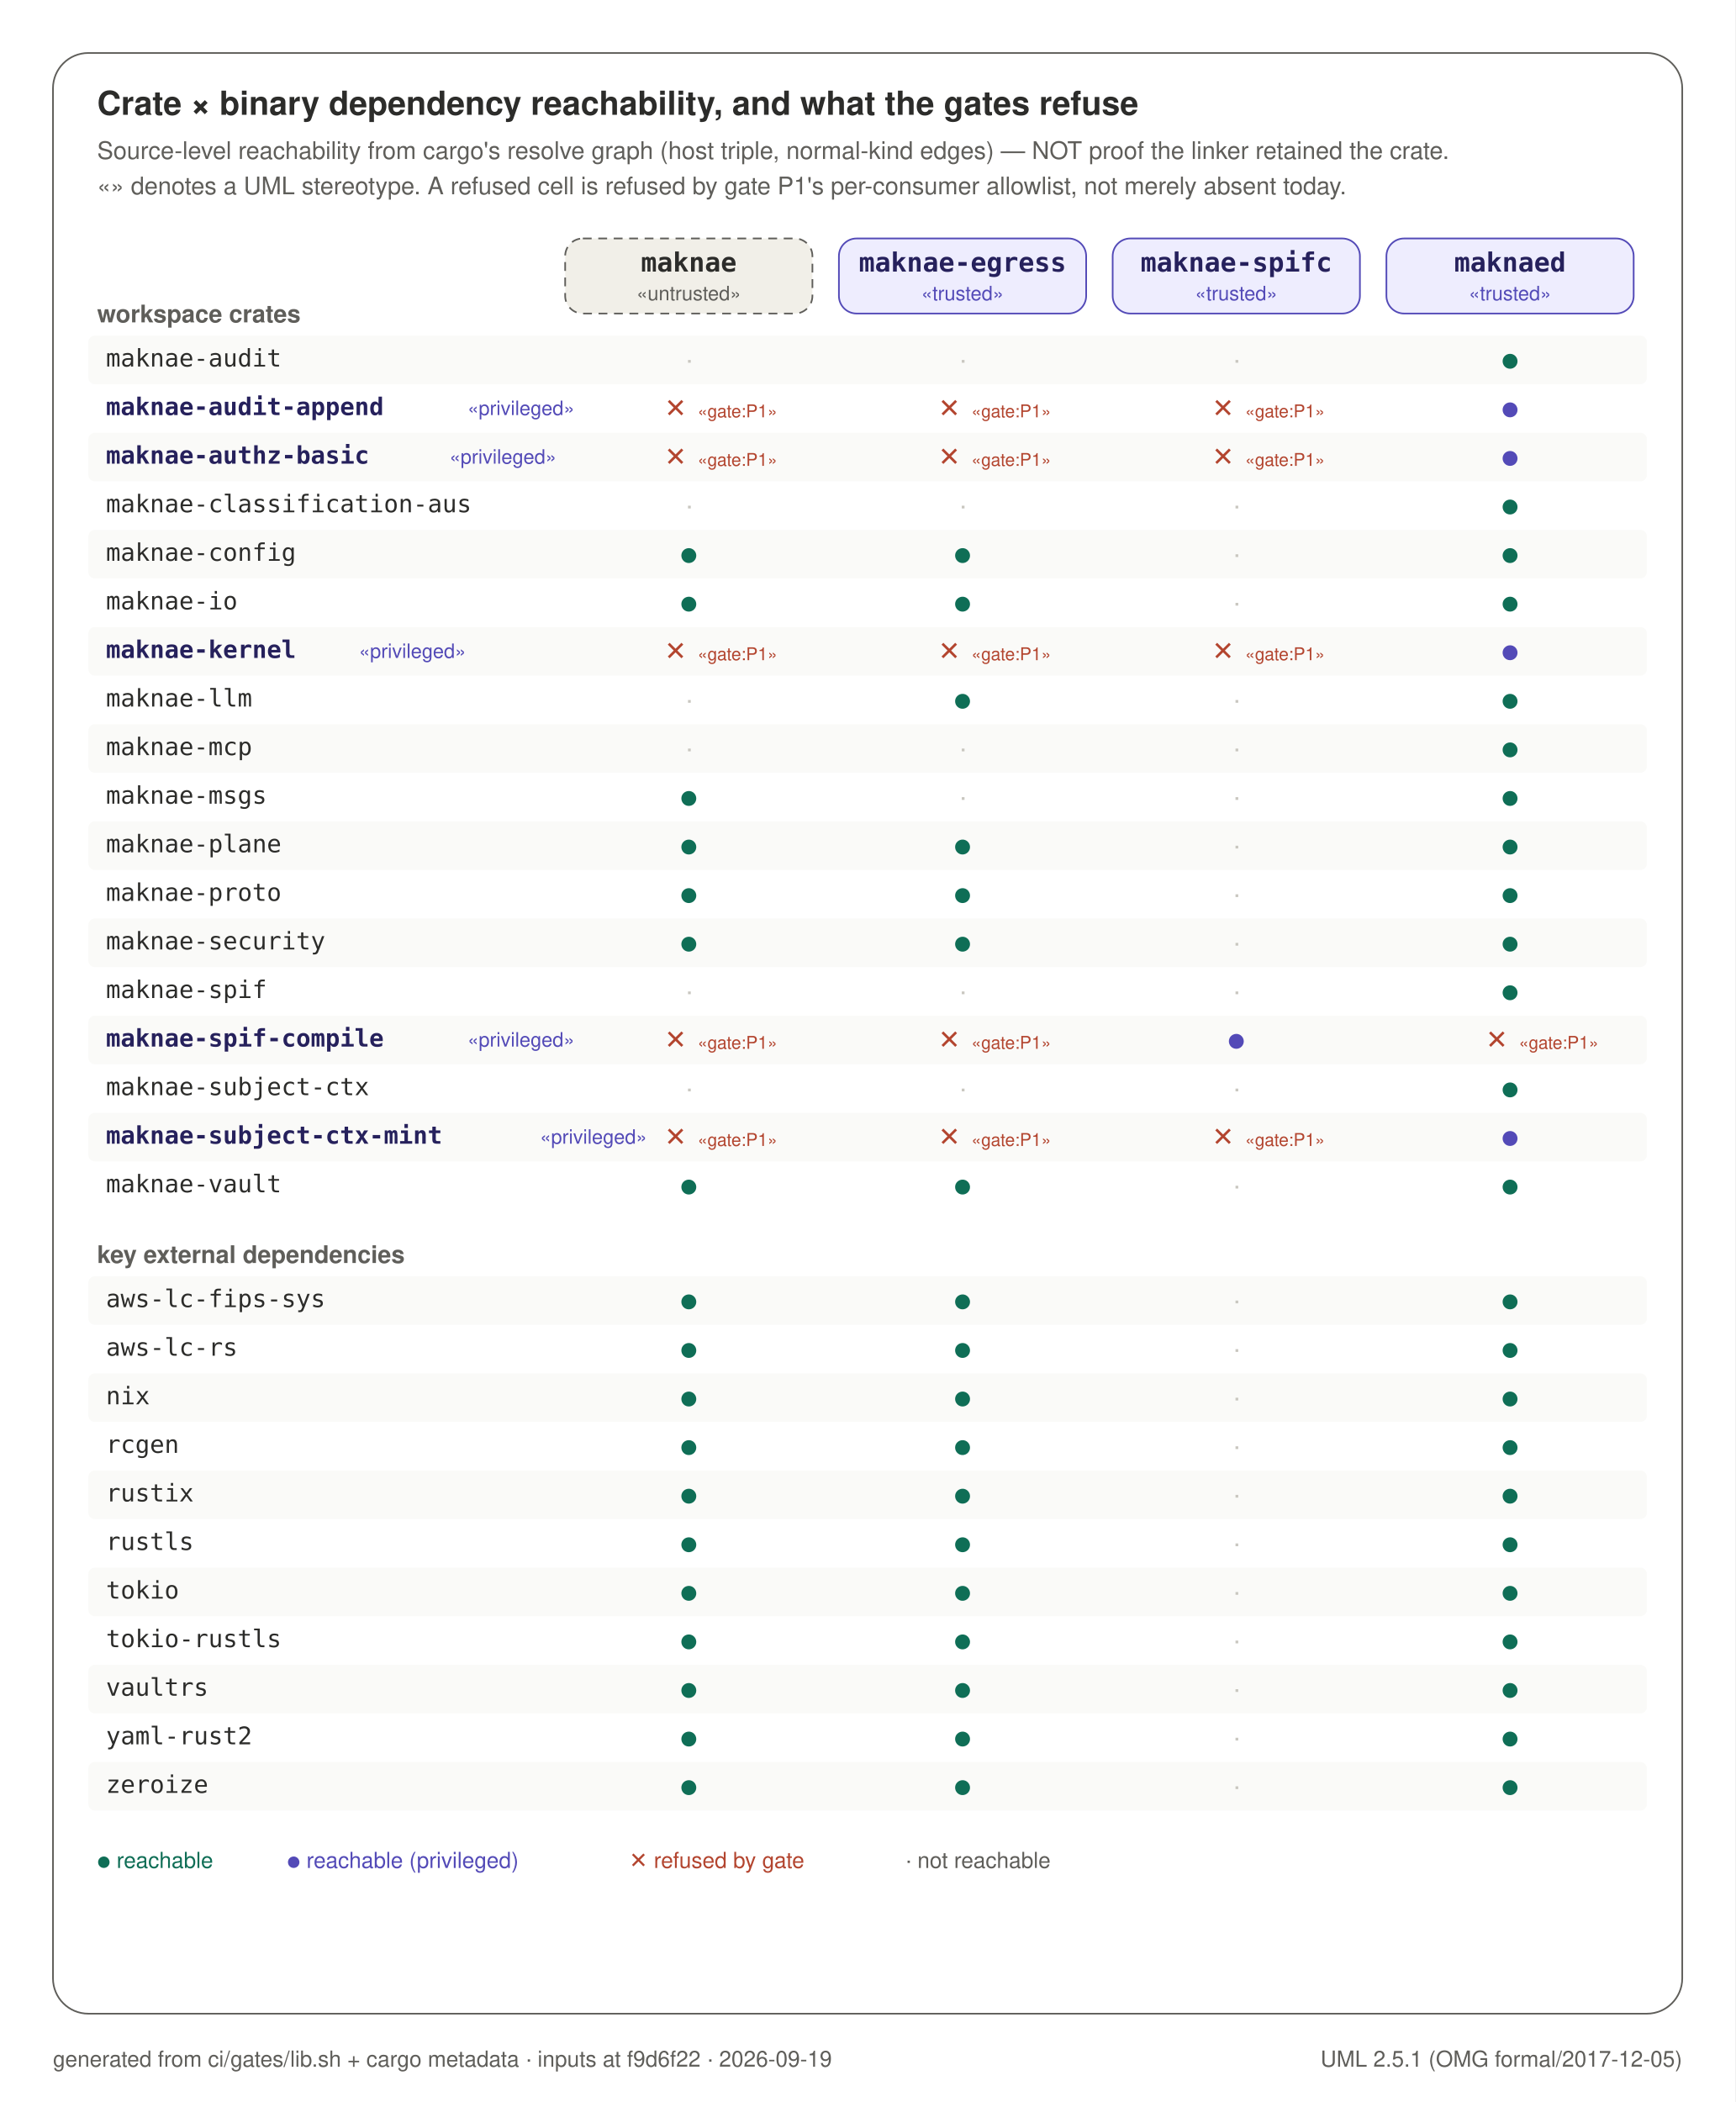
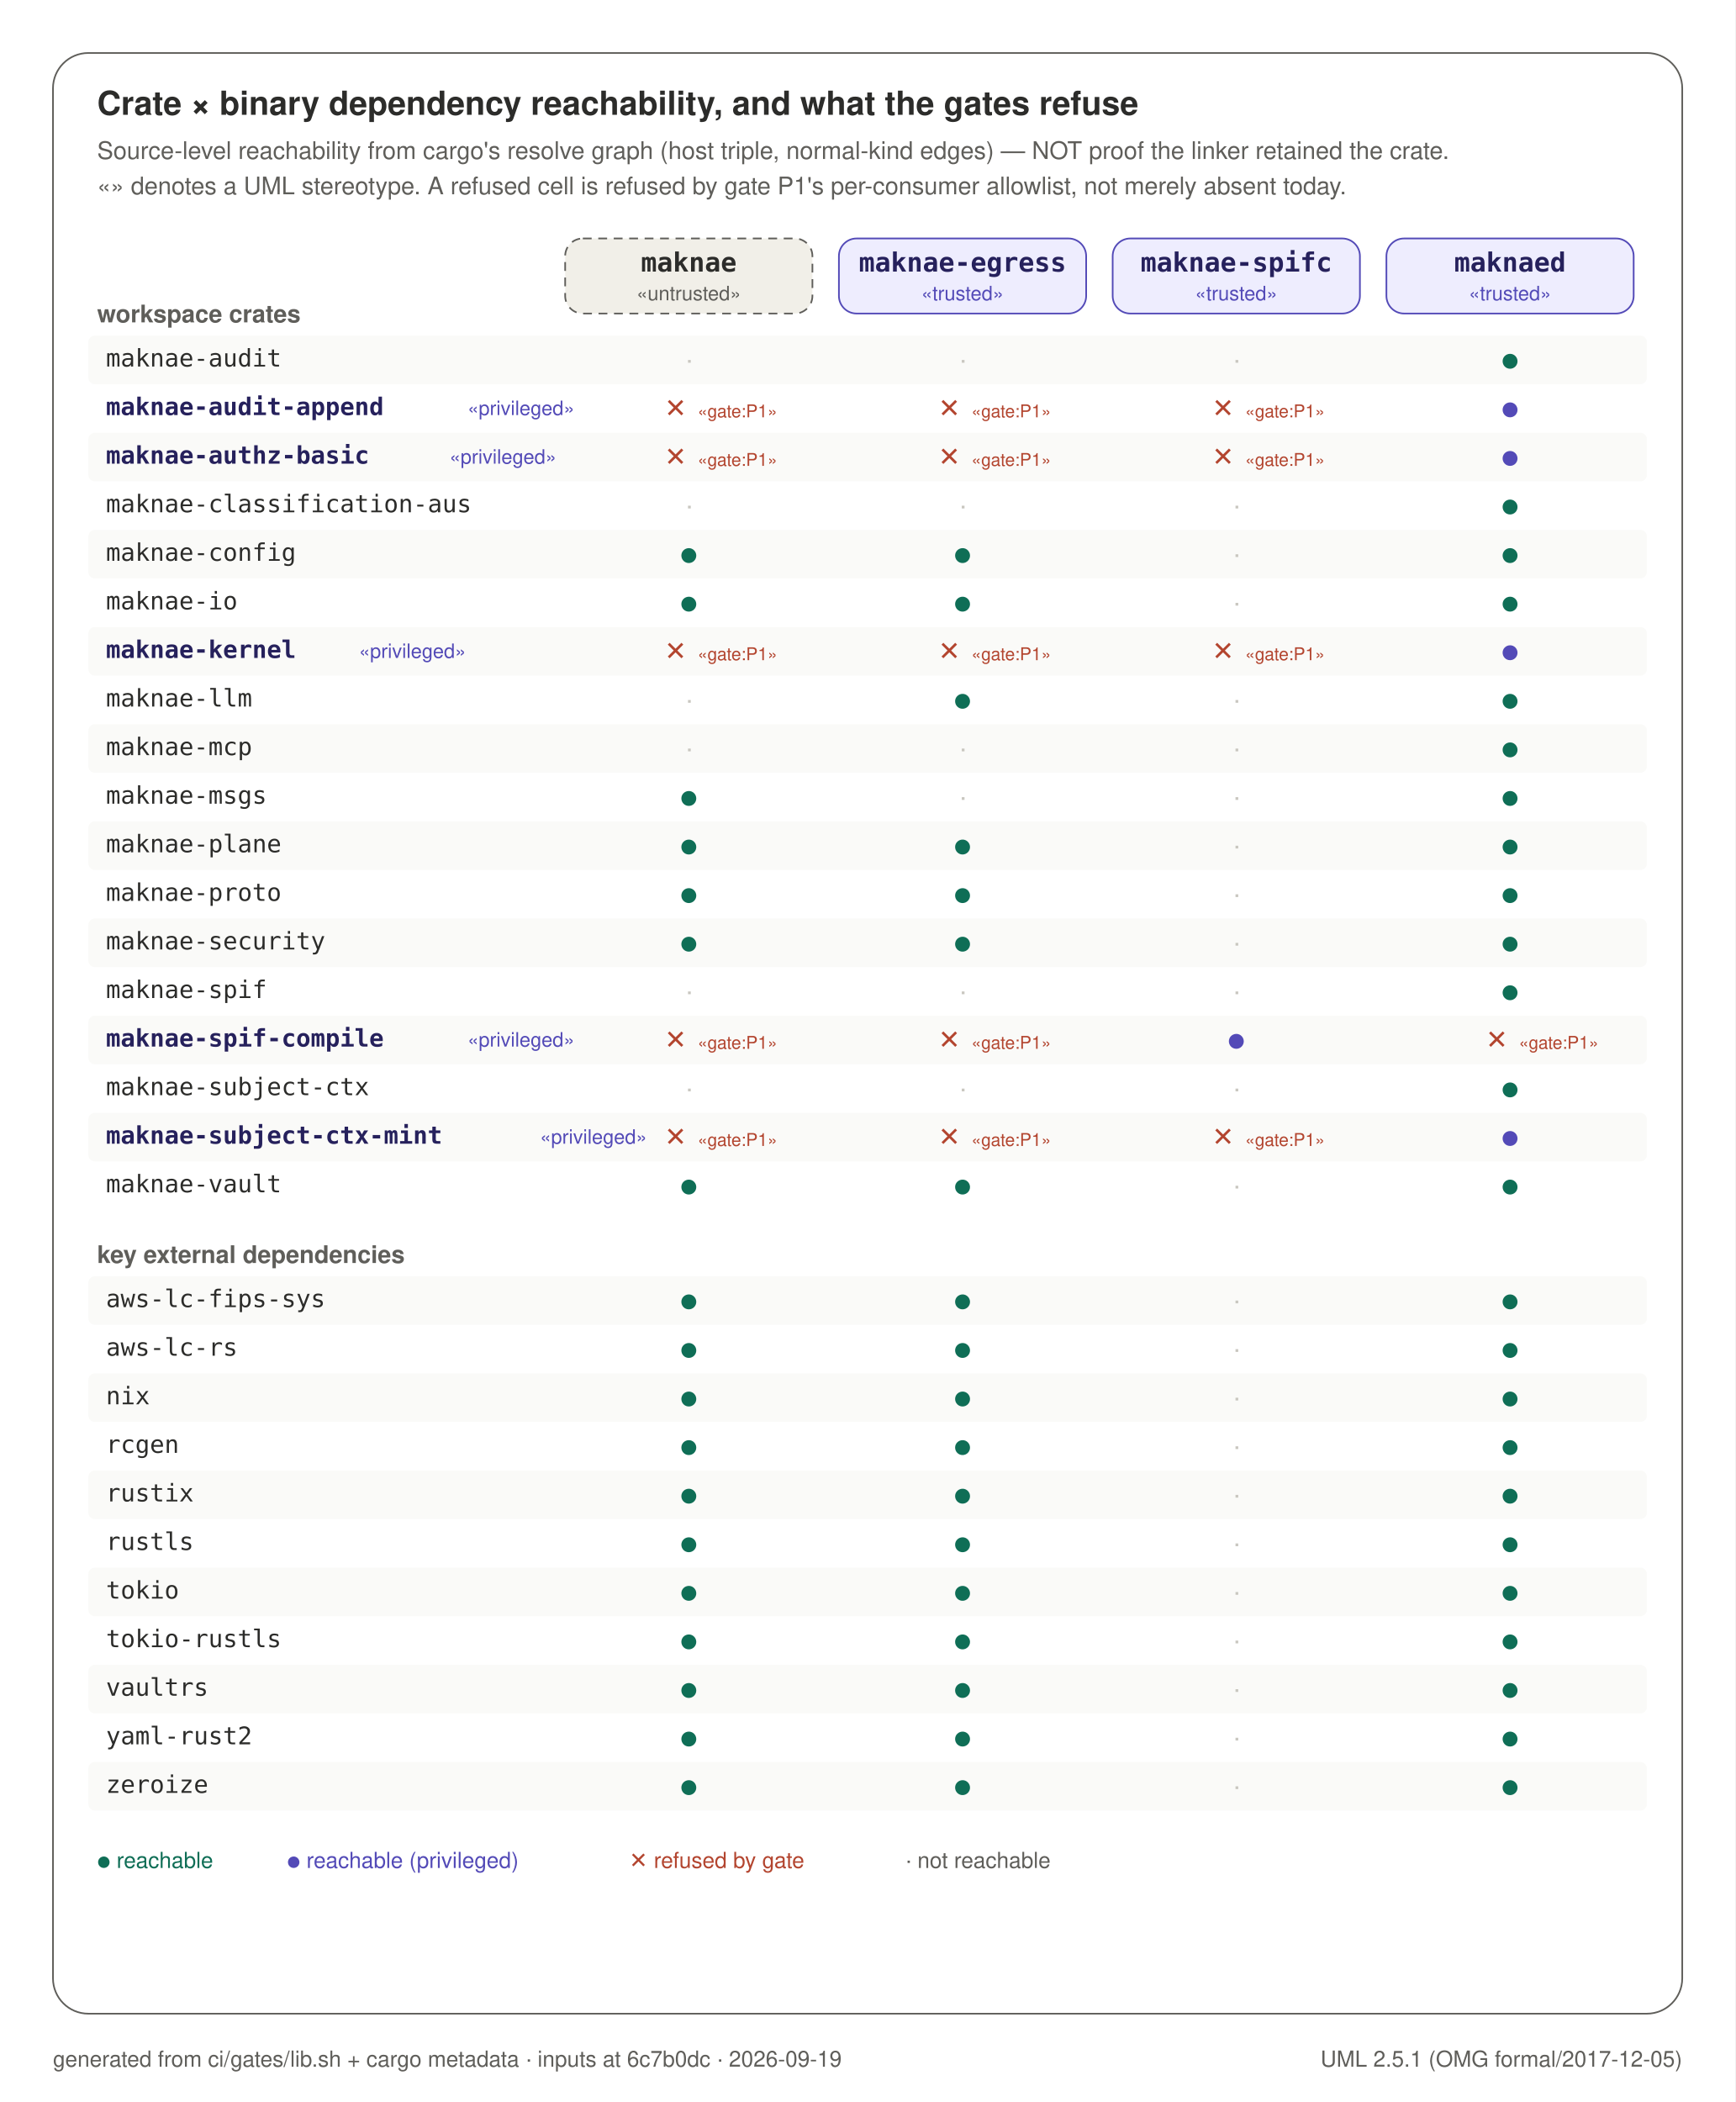
<svg xmlns="http://www.w3.org/2000/svg" width="786" height="952" viewBox="0 0 786 952" role="img">
  <rect x="0" y="0" width="786" height="952" fill="#FFFFFF" />
  <rect x="24" y="24" width="738" height="888" rx="16" fill="#FFFFFF" stroke="#5F5E5A" stroke-width="0.75" />
  <text x="44" y="52" text-anchor="start" font-family="Helvetica, Arial, sans-serif" font-size="15" font-weight="600" fill="#2C2C2A">Crate × binary dependency reachability, and what the gates refuse</text>
  <text x="44" y="72" text-anchor="start" font-family="Helvetica, Arial, sans-serif" font-size="11" font-weight="400" fill="#5F5E5A">Source-level reachability from cargo's resolve graph (host triple, normal-kind edges) — NOT proof the linker retained the crate.</text>
  <text x="44" y="88" text-anchor="start" font-family="Helvetica, Arial, sans-serif" font-size="11" font-weight="400" fill="#5F5E5A">«» denotes a UML stereotype. A refused cell is refused by gate P1's per-consumer allowlist, not merely absent today.</text>
  <rect x="256" y="108" width="112" height="34" rx="8" fill="#F1EFE8" stroke="#5F5E5A" stroke-width="0.75" stroke-dasharray="4 3" />
  <text x="312.0" y="123" text-anchor="middle" font-family="ui-monospace, SFMono-Regular, Menlo, monospace" font-size="12" font-weight="600" fill="#2C2C2A">maknae</text>
  <text x="312.0" y="136" text-anchor="middle" font-family="Helvetica, Arial, sans-serif" font-size="9" font-weight="400" fill="#5F5E5A">«untrusted»</text>
  <rect x="380" y="108" width="112" height="34" rx="8" fill="#EEEDFE" stroke="#534AB7" stroke-width="0.75" />
  <text x="436.0" y="123" text-anchor="middle" font-family="ui-monospace, SFMono-Regular, Menlo, monospace" font-size="12" font-weight="600" fill="#26215C">maknae-egress</text>
  <text x="436.0" y="136" text-anchor="middle" font-family="Helvetica, Arial, sans-serif" font-size="9" font-weight="400" fill="#534AB7">«trusted»</text>
  <rect x="504" y="108" width="112" height="34" rx="8" fill="#EEEDFE" stroke="#534AB7" stroke-width="0.75" />
  <text x="560.0" y="123" text-anchor="middle" font-family="ui-monospace, SFMono-Regular, Menlo, monospace" font-size="12" font-weight="600" fill="#26215C">maknae-spifc</text>
  <text x="560.0" y="136" text-anchor="middle" font-family="Helvetica, Arial, sans-serif" font-size="9" font-weight="400" fill="#534AB7">«trusted»</text>
  <rect x="628" y="108" width="112" height="34" rx="8" fill="#EEEDFE" stroke="#534AB7" stroke-width="0.75" />
  <text x="684.0" y="123" text-anchor="middle" font-family="ui-monospace, SFMono-Regular, Menlo, monospace" font-size="12" font-weight="600" fill="#26215C">maknaed</text>
  <text x="684.0" y="136" text-anchor="middle" font-family="Helvetica, Arial, sans-serif" font-size="9" font-weight="400" fill="#534AB7">«trusted»</text>
  <text x="44" y="146" text-anchor="start" font-family="Helvetica, Arial, sans-serif" font-size="11" font-weight="600" fill="#5F5E5A">workspace crates</text>
  <rect x="40" y="152" width="706" height="22" rx="3" fill="#FAFAF8" stroke="none" stroke-width="0" />
  <text x="48" y="166" text-anchor="start" font-family="ui-monospace, SFMono-Regular, Menlo, monospace" font-size="11" font-weight="400" fill="#2C2C2A">maknae-audit</text>
  <text x="312.0" y="167" text-anchor="middle" font-family="Helvetica, Arial, sans-serif" font-size="12" font-weight="400" fill="#C9C7C0">·</text>
  <text x="436.0" y="167" text-anchor="middle" font-family="Helvetica, Arial, sans-serif" font-size="12" font-weight="400" fill="#C9C7C0">·</text>
  <text x="560.0" y="167" text-anchor="middle" font-family="Helvetica, Arial, sans-serif" font-size="12" font-weight="400" fill="#C9C7C0">·</text>
  <text x="684.0" y="167" text-anchor="middle" font-family="Helvetica, Arial, sans-serif" font-size="13" font-weight="400" fill="#0F6E56">●</text>
  <text x="48" y="188" text-anchor="start" font-family="ui-monospace, SFMono-Regular, Menlo, monospace" font-size="11" font-weight="600" fill="#26215C">maknae-audit-append</text>
  <text x="211.8" y="188" text-anchor="start" font-family="Helvetica, Arial, sans-serif" font-size="9" font-weight="400" fill="#534AB7">«privileged»</text>
  <text x="306.0" y="189" text-anchor="middle" font-family="Helvetica, Arial, sans-serif" font-size="12" font-weight="400" fill="#B3452F">✕</text>
  <text x="316.0" y="189" text-anchor="start" font-family="Helvetica, Arial, sans-serif" font-size="8" font-weight="400" fill="#B3452F">«gate:P1»</text>
  <text x="430.0" y="189" text-anchor="middle" font-family="Helvetica, Arial, sans-serif" font-size="12" font-weight="400" fill="#B3452F">✕</text>
  <text x="440.0" y="189" text-anchor="start" font-family="Helvetica, Arial, sans-serif" font-size="8" font-weight="400" fill="#B3452F">«gate:P1»</text>
  <text x="554.0" y="189" text-anchor="middle" font-family="Helvetica, Arial, sans-serif" font-size="12" font-weight="400" fill="#B3452F">✕</text>
  <text x="564.0" y="189" text-anchor="start" font-family="Helvetica, Arial, sans-serif" font-size="8" font-weight="400" fill="#B3452F">«gate:P1»</text>
  <text x="684.0" y="189" text-anchor="middle" font-family="Helvetica, Arial, sans-serif" font-size="13" font-weight="400" fill="#534AB7">●</text>
  <rect x="40" y="196" width="706" height="22" rx="3" fill="#FAFAF8" stroke="none" stroke-width="0" />
  <text x="48" y="210" text-anchor="start" font-family="ui-monospace, SFMono-Regular, Menlo, monospace" font-size="11" font-weight="600" fill="#26215C">maknae-authz-basic</text>
  <text x="203.6" y="210" text-anchor="start" font-family="Helvetica, Arial, sans-serif" font-size="9" font-weight="400" fill="#534AB7">«privileged»</text>
  <text x="306.0" y="211" text-anchor="middle" font-family="Helvetica, Arial, sans-serif" font-size="12" font-weight="400" fill="#B3452F">✕</text>
  <text x="316.0" y="211" text-anchor="start" font-family="Helvetica, Arial, sans-serif" font-size="8" font-weight="400" fill="#B3452F">«gate:P1»</text>
  <text x="430.0" y="211" text-anchor="middle" font-family="Helvetica, Arial, sans-serif" font-size="12" font-weight="400" fill="#B3452F">✕</text>
  <text x="440.0" y="211" text-anchor="start" font-family="Helvetica, Arial, sans-serif" font-size="8" font-weight="400" fill="#B3452F">«gate:P1»</text>
  <text x="554.0" y="211" text-anchor="middle" font-family="Helvetica, Arial, sans-serif" font-size="12" font-weight="400" fill="#B3452F">✕</text>
  <text x="564.0" y="211" text-anchor="start" font-family="Helvetica, Arial, sans-serif" font-size="8" font-weight="400" fill="#B3452F">«gate:P1»</text>
  <text x="684.0" y="211" text-anchor="middle" font-family="Helvetica, Arial, sans-serif" font-size="13" font-weight="400" fill="#534AB7">●</text>
  <text x="48" y="232" text-anchor="start" font-family="ui-monospace, SFMono-Regular, Menlo, monospace" font-size="11" font-weight="400" fill="#2C2C2A">maknae-classification-aus</text>
  <text x="312.0" y="233" text-anchor="middle" font-family="Helvetica, Arial, sans-serif" font-size="12" font-weight="400" fill="#C9C7C0">·</text>
  <text x="436.0" y="233" text-anchor="middle" font-family="Helvetica, Arial, sans-serif" font-size="12" font-weight="400" fill="#C9C7C0">·</text>
  <text x="560.0" y="233" text-anchor="middle" font-family="Helvetica, Arial, sans-serif" font-size="12" font-weight="400" fill="#C9C7C0">·</text>
  <text x="684.0" y="233" text-anchor="middle" font-family="Helvetica, Arial, sans-serif" font-size="13" font-weight="400" fill="#0F6E56">●</text>
  <rect x="40" y="240" width="706" height="22" rx="3" fill="#FAFAF8" stroke="none" stroke-width="0" />
  <text x="48" y="254" text-anchor="start" font-family="ui-monospace, SFMono-Regular, Menlo, monospace" font-size="11" font-weight="400" fill="#2C2C2A">maknae-config</text>
  <text x="312.0" y="255" text-anchor="middle" font-family="Helvetica, Arial, sans-serif" font-size="13" font-weight="400" fill="#0F6E56">●</text>
  <text x="436.0" y="255" text-anchor="middle" font-family="Helvetica, Arial, sans-serif" font-size="13" font-weight="400" fill="#0F6E56">●</text>
  <text x="560.0" y="255" text-anchor="middle" font-family="Helvetica, Arial, sans-serif" font-size="12" font-weight="400" fill="#C9C7C0">·</text>
  <text x="684.0" y="255" text-anchor="middle" font-family="Helvetica, Arial, sans-serif" font-size="13" font-weight="400" fill="#0F6E56">●</text>
  <text x="48" y="276" text-anchor="start" font-family="ui-monospace, SFMono-Regular, Menlo, monospace" font-size="11" font-weight="400" fill="#2C2C2A">maknae-io</text>
  <text x="312.0" y="277" text-anchor="middle" font-family="Helvetica, Arial, sans-serif" font-size="13" font-weight="400" fill="#0F6E56">●</text>
  <text x="436.0" y="277" text-anchor="middle" font-family="Helvetica, Arial, sans-serif" font-size="13" font-weight="400" fill="#0F6E56">●</text>
  <text x="560.0" y="277" text-anchor="middle" font-family="Helvetica, Arial, sans-serif" font-size="12" font-weight="400" fill="#C9C7C0">·</text>
  <text x="684.0" y="277" text-anchor="middle" font-family="Helvetica, Arial, sans-serif" font-size="13" font-weight="400" fill="#0F6E56">●</text>
  <rect x="40" y="284" width="706" height="22" rx="3" fill="#FAFAF8" stroke="none" stroke-width="0" />
  <text x="48" y="298" text-anchor="start" font-family="ui-monospace, SFMono-Regular, Menlo, monospace" font-size="11" font-weight="600" fill="#26215C">maknae-kernel</text>
  <text x="162.6" y="298" text-anchor="start" font-family="Helvetica, Arial, sans-serif" font-size="9" font-weight="400" fill="#534AB7">«privileged»</text>
  <text x="306.0" y="299" text-anchor="middle" font-family="Helvetica, Arial, sans-serif" font-size="12" font-weight="400" fill="#B3452F">✕</text>
  <text x="316.0" y="299" text-anchor="start" font-family="Helvetica, Arial, sans-serif" font-size="8" font-weight="400" fill="#B3452F">«gate:P1»</text>
  <text x="430.0" y="299" text-anchor="middle" font-family="Helvetica, Arial, sans-serif" font-size="12" font-weight="400" fill="#B3452F">✕</text>
  <text x="440.0" y="299" text-anchor="start" font-family="Helvetica, Arial, sans-serif" font-size="8" font-weight="400" fill="#B3452F">«gate:P1»</text>
  <text x="554.0" y="299" text-anchor="middle" font-family="Helvetica, Arial, sans-serif" font-size="12" font-weight="400" fill="#B3452F">✕</text>
  <text x="564.0" y="299" text-anchor="start" font-family="Helvetica, Arial, sans-serif" font-size="8" font-weight="400" fill="#B3452F">«gate:P1»</text>
  <text x="684.0" y="299" text-anchor="middle" font-family="Helvetica, Arial, sans-serif" font-size="13" font-weight="400" fill="#534AB7">●</text>
  <text x="48" y="320" text-anchor="start" font-family="ui-monospace, SFMono-Regular, Menlo, monospace" font-size="11" font-weight="400" fill="#2C2C2A">maknae-llm</text>
  <text x="312.0" y="321" text-anchor="middle" font-family="Helvetica, Arial, sans-serif" font-size="12" font-weight="400" fill="#C9C7C0">·</text>
  <text x="436.0" y="321" text-anchor="middle" font-family="Helvetica, Arial, sans-serif" font-size="13" font-weight="400" fill="#0F6E56">●</text>
  <text x="560.0" y="321" text-anchor="middle" font-family="Helvetica, Arial, sans-serif" font-size="12" font-weight="400" fill="#C9C7C0">·</text>
  <text x="684.0" y="321" text-anchor="middle" font-family="Helvetica, Arial, sans-serif" font-size="13" font-weight="400" fill="#0F6E56">●</text>
  <rect x="40" y="328" width="706" height="22" rx="3" fill="#FAFAF8" stroke="none" stroke-width="0" />
  <text x="48" y="342" text-anchor="start" font-family="ui-monospace, SFMono-Regular, Menlo, monospace" font-size="11" font-weight="400" fill="#2C2C2A">maknae-mcp</text>
  <text x="312.0" y="343" text-anchor="middle" font-family="Helvetica, Arial, sans-serif" font-size="12" font-weight="400" fill="#C9C7C0">·</text>
  <text x="436.0" y="343" text-anchor="middle" font-family="Helvetica, Arial, sans-serif" font-size="12" font-weight="400" fill="#C9C7C0">·</text>
  <text x="560.0" y="343" text-anchor="middle" font-family="Helvetica, Arial, sans-serif" font-size="12" font-weight="400" fill="#C9C7C0">·</text>
  <text x="684.0" y="343" text-anchor="middle" font-family="Helvetica, Arial, sans-serif" font-size="13" font-weight="400" fill="#0F6E56">●</text>
  <text x="48" y="364" text-anchor="start" font-family="ui-monospace, SFMono-Regular, Menlo, monospace" font-size="11" font-weight="400" fill="#2C2C2A">maknae-msgs</text>
  <text x="312.0" y="365" text-anchor="middle" font-family="Helvetica, Arial, sans-serif" font-size="13" font-weight="400" fill="#0F6E56">●</text>
  <text x="436.0" y="365" text-anchor="middle" font-family="Helvetica, Arial, sans-serif" font-size="12" font-weight="400" fill="#C9C7C0">·</text>
  <text x="560.0" y="365" text-anchor="middle" font-family="Helvetica, Arial, sans-serif" font-size="12" font-weight="400" fill="#C9C7C0">·</text>
  <text x="684.0" y="365" text-anchor="middle" font-family="Helvetica, Arial, sans-serif" font-size="13" font-weight="400" fill="#0F6E56">●</text>
  <rect x="40" y="372" width="706" height="22" rx="3" fill="#FAFAF8" stroke="none" stroke-width="0" />
  <text x="48" y="386" text-anchor="start" font-family="ui-monospace, SFMono-Regular, Menlo, monospace" font-size="11" font-weight="400" fill="#2C2C2A">maknae-plane</text>
  <text x="312.0" y="387" text-anchor="middle" font-family="Helvetica, Arial, sans-serif" font-size="13" font-weight="400" fill="#0F6E56">●</text>
  <text x="436.0" y="387" text-anchor="middle" font-family="Helvetica, Arial, sans-serif" font-size="13" font-weight="400" fill="#0F6E56">●</text>
  <text x="560.0" y="387" text-anchor="middle" font-family="Helvetica, Arial, sans-serif" font-size="12" font-weight="400" fill="#C9C7C0">·</text>
  <text x="684.0" y="387" text-anchor="middle" font-family="Helvetica, Arial, sans-serif" font-size="13" font-weight="400" fill="#0F6E56">●</text>
  <text x="48" y="408" text-anchor="start" font-family="ui-monospace, SFMono-Regular, Menlo, monospace" font-size="11" font-weight="400" fill="#2C2C2A">maknae-proto</text>
  <text x="312.0" y="409" text-anchor="middle" font-family="Helvetica, Arial, sans-serif" font-size="13" font-weight="400" fill="#0F6E56">●</text>
  <text x="436.0" y="409" text-anchor="middle" font-family="Helvetica, Arial, sans-serif" font-size="13" font-weight="400" fill="#0F6E56">●</text>
  <text x="560.0" y="409" text-anchor="middle" font-family="Helvetica, Arial, sans-serif" font-size="12" font-weight="400" fill="#C9C7C0">·</text>
  <text x="684.0" y="409" text-anchor="middle" font-family="Helvetica, Arial, sans-serif" font-size="13" font-weight="400" fill="#0F6E56">●</text>
  <rect x="40" y="416" width="706" height="22" rx="3" fill="#FAFAF8" stroke="none" stroke-width="0" />
  <text x="48" y="430" text-anchor="start" font-family="ui-monospace, SFMono-Regular, Menlo, monospace" font-size="11" font-weight="400" fill="#2C2C2A">maknae-security</text>
  <text x="312.0" y="431" text-anchor="middle" font-family="Helvetica, Arial, sans-serif" font-size="13" font-weight="400" fill="#0F6E56">●</text>
  <text x="436.0" y="431" text-anchor="middle" font-family="Helvetica, Arial, sans-serif" font-size="13" font-weight="400" fill="#0F6E56">●</text>
  <text x="560.0" y="431" text-anchor="middle" font-family="Helvetica, Arial, sans-serif" font-size="12" font-weight="400" fill="#C9C7C0">·</text>
  <text x="684.0" y="431" text-anchor="middle" font-family="Helvetica, Arial, sans-serif" font-size="13" font-weight="400" fill="#0F6E56">●</text>
  <text x="48" y="452" text-anchor="start" font-family="ui-monospace, SFMono-Regular, Menlo, monospace" font-size="11" font-weight="400" fill="#2C2C2A">maknae-spif</text>
  <text x="312.0" y="453" text-anchor="middle" font-family="Helvetica, Arial, sans-serif" font-size="12" font-weight="400" fill="#C9C7C0">·</text>
  <text x="436.0" y="453" text-anchor="middle" font-family="Helvetica, Arial, sans-serif" font-size="12" font-weight="400" fill="#C9C7C0">·</text>
  <text x="560.0" y="453" text-anchor="middle" font-family="Helvetica, Arial, sans-serif" font-size="12" font-weight="400" fill="#C9C7C0">·</text>
  <text x="684.0" y="453" text-anchor="middle" font-family="Helvetica, Arial, sans-serif" font-size="13" font-weight="400" fill="#0F6E56">●</text>
  <rect x="40" y="460" width="706" height="22" rx="3" fill="#FAFAF8" stroke="none" stroke-width="0" />
  <text x="48" y="474" text-anchor="start" font-family="ui-monospace, SFMono-Regular, Menlo, monospace" font-size="11" font-weight="600" fill="#26215C">maknae-spif-compile</text>
  <text x="211.8" y="474" text-anchor="start" font-family="Helvetica, Arial, sans-serif" font-size="9" font-weight="400" fill="#534AB7">«privileged»</text>
  <text x="306.0" y="475" text-anchor="middle" font-family="Helvetica, Arial, sans-serif" font-size="12" font-weight="400" fill="#B3452F">✕</text>
  <text x="316.0" y="475" text-anchor="start" font-family="Helvetica, Arial, sans-serif" font-size="8" font-weight="400" fill="#B3452F">«gate:P1»</text>
  <text x="430.0" y="475" text-anchor="middle" font-family="Helvetica, Arial, sans-serif" font-size="12" font-weight="400" fill="#B3452F">✕</text>
  <text x="440.0" y="475" text-anchor="start" font-family="Helvetica, Arial, sans-serif" font-size="8" font-weight="400" fill="#B3452F">«gate:P1»</text>
  <text x="560.0" y="475" text-anchor="middle" font-family="Helvetica, Arial, sans-serif" font-size="13" font-weight="400" fill="#534AB7">●</text>
  <text x="678.0" y="475" text-anchor="middle" font-family="Helvetica, Arial, sans-serif" font-size="12" font-weight="400" fill="#B3452F">✕</text>
  <text x="688.0" y="475" text-anchor="start" font-family="Helvetica, Arial, sans-serif" font-size="8" font-weight="400" fill="#B3452F">«gate:P1»</text>
  <text x="48" y="496" text-anchor="start" font-family="ui-monospace, SFMono-Regular, Menlo, monospace" font-size="11" font-weight="400" fill="#2C2C2A">maknae-subject-ctx</text>
  <text x="312.0" y="497" text-anchor="middle" font-family="Helvetica, Arial, sans-serif" font-size="12" font-weight="400" fill="#C9C7C0">·</text>
  <text x="436.0" y="497" text-anchor="middle" font-family="Helvetica, Arial, sans-serif" font-size="12" font-weight="400" fill="#C9C7C0">·</text>
  <text x="560.0" y="497" text-anchor="middle" font-family="Helvetica, Arial, sans-serif" font-size="12" font-weight="400" fill="#C9C7C0">·</text>
  <text x="684.0" y="497" text-anchor="middle" font-family="Helvetica, Arial, sans-serif" font-size="13" font-weight="400" fill="#0F6E56">●</text>
  <rect x="40" y="504" width="706" height="22" rx="3" fill="#FAFAF8" stroke="none" stroke-width="0" />
  <text x="48" y="518" text-anchor="start" font-family="ui-monospace, SFMono-Regular, Menlo, monospace" font-size="11" font-weight="600" fill="#26215C">maknae-subject-ctx-mint</text>
  <text x="244.6" y="518" text-anchor="start" font-family="Helvetica, Arial, sans-serif" font-size="9" font-weight="400" fill="#534AB7">«privileged»</text>
  <text x="306.0" y="519" text-anchor="middle" font-family="Helvetica, Arial, sans-serif" font-size="12" font-weight="400" fill="#B3452F">✕</text>
  <text x="316.0" y="519" text-anchor="start" font-family="Helvetica, Arial, sans-serif" font-size="8" font-weight="400" fill="#B3452F">«gate:P1»</text>
  <text x="430.0" y="519" text-anchor="middle" font-family="Helvetica, Arial, sans-serif" font-size="12" font-weight="400" fill="#B3452F">✕</text>
  <text x="440.0" y="519" text-anchor="start" font-family="Helvetica, Arial, sans-serif" font-size="8" font-weight="400" fill="#B3452F">«gate:P1»</text>
  <text x="554.0" y="519" text-anchor="middle" font-family="Helvetica, Arial, sans-serif" font-size="12" font-weight="400" fill="#B3452F">✕</text>
  <text x="564.0" y="519" text-anchor="start" font-family="Helvetica, Arial, sans-serif" font-size="8" font-weight="400" fill="#B3452F">«gate:P1»</text>
  <text x="684.0" y="519" text-anchor="middle" font-family="Helvetica, Arial, sans-serif" font-size="13" font-weight="400" fill="#534AB7">●</text>
  <text x="48" y="540" text-anchor="start" font-family="ui-monospace, SFMono-Regular, Menlo, monospace" font-size="11" font-weight="400" fill="#2C2C2A">maknae-vault</text>
  <text x="312.0" y="541" text-anchor="middle" font-family="Helvetica, Arial, sans-serif" font-size="13" font-weight="400" fill="#0F6E56">●</text>
  <text x="436.0" y="541" text-anchor="middle" font-family="Helvetica, Arial, sans-serif" font-size="13" font-weight="400" fill="#0F6E56">●</text>
  <text x="560.0" y="541" text-anchor="middle" font-family="Helvetica, Arial, sans-serif" font-size="12" font-weight="400" fill="#C9C7C0">·</text>
  <text x="684.0" y="541" text-anchor="middle" font-family="Helvetica, Arial, sans-serif" font-size="13" font-weight="400" fill="#0F6E56">●</text>
  <text x="44" y="572" text-anchor="start" font-family="Helvetica, Arial, sans-serif" font-size="11" font-weight="600" fill="#5F5E5A">key external dependencies</text>
  <rect x="40" y="578" width="706" height="22" rx="3" fill="#FAFAF8" stroke="none" stroke-width="0" />
  <text x="48" y="592" text-anchor="start" font-family="ui-monospace, SFMono-Regular, Menlo, monospace" font-size="11" font-weight="400" fill="#2C2C2A">aws-lc-fips-sys</text>
  <text x="312.0" y="593" text-anchor="middle" font-family="Helvetica, Arial, sans-serif" font-size="13" font-weight="400" fill="#0F6E56">●</text>
  <text x="436.0" y="593" text-anchor="middle" font-family="Helvetica, Arial, sans-serif" font-size="13" font-weight="400" fill="#0F6E56">●</text>
  <text x="560.0" y="593" text-anchor="middle" font-family="Helvetica, Arial, sans-serif" font-size="12" font-weight="400" fill="#C9C7C0">·</text>
  <text x="684.0" y="593" text-anchor="middle" font-family="Helvetica, Arial, sans-serif" font-size="13" font-weight="400" fill="#0F6E56">●</text>
  <text x="48" y="614" text-anchor="start" font-family="ui-monospace, SFMono-Regular, Menlo, monospace" font-size="11" font-weight="400" fill="#2C2C2A">aws-lc-rs</text>
  <text x="312.0" y="615" text-anchor="middle" font-family="Helvetica, Arial, sans-serif" font-size="13" font-weight="400" fill="#0F6E56">●</text>
  <text x="436.0" y="615" text-anchor="middle" font-family="Helvetica, Arial, sans-serif" font-size="13" font-weight="400" fill="#0F6E56">●</text>
  <text x="560.0" y="615" text-anchor="middle" font-family="Helvetica, Arial, sans-serif" font-size="12" font-weight="400" fill="#C9C7C0">·</text>
  <text x="684.0" y="615" text-anchor="middle" font-family="Helvetica, Arial, sans-serif" font-size="13" font-weight="400" fill="#0F6E56">●</text>
  <rect x="40" y="622" width="706" height="22" rx="3" fill="#FAFAF8" stroke="none" stroke-width="0" />
  <text x="48" y="636" text-anchor="start" font-family="ui-monospace, SFMono-Regular, Menlo, monospace" font-size="11" font-weight="400" fill="#2C2C2A">nix</text>
  <text x="312.0" y="637" text-anchor="middle" font-family="Helvetica, Arial, sans-serif" font-size="13" font-weight="400" fill="#0F6E56">●</text>
  <text x="436.0" y="637" text-anchor="middle" font-family="Helvetica, Arial, sans-serif" font-size="13" font-weight="400" fill="#0F6E56">●</text>
  <text x="560.0" y="637" text-anchor="middle" font-family="Helvetica, Arial, sans-serif" font-size="12" font-weight="400" fill="#C9C7C0">·</text>
  <text x="684.0" y="637" text-anchor="middle" font-family="Helvetica, Arial, sans-serif" font-size="13" font-weight="400" fill="#0F6E56">●</text>
  <text x="48" y="658" text-anchor="start" font-family="ui-monospace, SFMono-Regular, Menlo, monospace" font-size="11" font-weight="400" fill="#2C2C2A">rcgen</text>
  <text x="312.0" y="659" text-anchor="middle" font-family="Helvetica, Arial, sans-serif" font-size="13" font-weight="400" fill="#0F6E56">●</text>
  <text x="436.0" y="659" text-anchor="middle" font-family="Helvetica, Arial, sans-serif" font-size="13" font-weight="400" fill="#0F6E56">●</text>
  <text x="560.0" y="659" text-anchor="middle" font-family="Helvetica, Arial, sans-serif" font-size="12" font-weight="400" fill="#C9C7C0">·</text>
  <text x="684.0" y="659" text-anchor="middle" font-family="Helvetica, Arial, sans-serif" font-size="13" font-weight="400" fill="#0F6E56">●</text>
  <rect x="40" y="666" width="706" height="22" rx="3" fill="#FAFAF8" stroke="none" stroke-width="0" />
  <text x="48" y="680" text-anchor="start" font-family="ui-monospace, SFMono-Regular, Menlo, monospace" font-size="11" font-weight="400" fill="#2C2C2A">rustix</text>
  <text x="312.0" y="681" text-anchor="middle" font-family="Helvetica, Arial, sans-serif" font-size="13" font-weight="400" fill="#0F6E56">●</text>
  <text x="436.0" y="681" text-anchor="middle" font-family="Helvetica, Arial, sans-serif" font-size="13" font-weight="400" fill="#0F6E56">●</text>
  <text x="560.0" y="681" text-anchor="middle" font-family="Helvetica, Arial, sans-serif" font-size="12" font-weight="400" fill="#C9C7C0">·</text>
  <text x="684.0" y="681" text-anchor="middle" font-family="Helvetica, Arial, sans-serif" font-size="13" font-weight="400" fill="#0F6E56">●</text>
  <text x="48" y="702" text-anchor="start" font-family="ui-monospace, SFMono-Regular, Menlo, monospace" font-size="11" font-weight="400" fill="#2C2C2A">rustls</text>
  <text x="312.0" y="703" text-anchor="middle" font-family="Helvetica, Arial, sans-serif" font-size="13" font-weight="400" fill="#0F6E56">●</text>
  <text x="436.0" y="703" text-anchor="middle" font-family="Helvetica, Arial, sans-serif" font-size="13" font-weight="400" fill="#0F6E56">●</text>
  <text x="560.0" y="703" text-anchor="middle" font-family="Helvetica, Arial, sans-serif" font-size="12" font-weight="400" fill="#C9C7C0">·</text>
  <text x="684.0" y="703" text-anchor="middle" font-family="Helvetica, Arial, sans-serif" font-size="13" font-weight="400" fill="#0F6E56">●</text>
  <rect x="40" y="710" width="706" height="22" rx="3" fill="#FAFAF8" stroke="none" stroke-width="0" />
  <text x="48" y="724" text-anchor="start" font-family="ui-monospace, SFMono-Regular, Menlo, monospace" font-size="11" font-weight="400" fill="#2C2C2A">tokio</text>
  <text x="312.0" y="725" text-anchor="middle" font-family="Helvetica, Arial, sans-serif" font-size="13" font-weight="400" fill="#0F6E56">●</text>
  <text x="436.0" y="725" text-anchor="middle" font-family="Helvetica, Arial, sans-serif" font-size="13" font-weight="400" fill="#0F6E56">●</text>
  <text x="560.0" y="725" text-anchor="middle" font-family="Helvetica, Arial, sans-serif" font-size="12" font-weight="400" fill="#C9C7C0">·</text>
  <text x="684.0" y="725" text-anchor="middle" font-family="Helvetica, Arial, sans-serif" font-size="13" font-weight="400" fill="#0F6E56">●</text>
  <text x="48" y="746" text-anchor="start" font-family="ui-monospace, SFMono-Regular, Menlo, monospace" font-size="11" font-weight="400" fill="#2C2C2A">tokio-rustls</text>
  <text x="312.0" y="747" text-anchor="middle" font-family="Helvetica, Arial, sans-serif" font-size="13" font-weight="400" fill="#0F6E56">●</text>
  <text x="436.0" y="747" text-anchor="middle" font-family="Helvetica, Arial, sans-serif" font-size="13" font-weight="400" fill="#0F6E56">●</text>
  <text x="560.0" y="747" text-anchor="middle" font-family="Helvetica, Arial, sans-serif" font-size="12" font-weight="400" fill="#C9C7C0">·</text>
  <text x="684.0" y="747" text-anchor="middle" font-family="Helvetica, Arial, sans-serif" font-size="13" font-weight="400" fill="#0F6E56">●</text>
  <rect x="40" y="754" width="706" height="22" rx="3" fill="#FAFAF8" stroke="none" stroke-width="0" />
  <text x="48" y="768" text-anchor="start" font-family="ui-monospace, SFMono-Regular, Menlo, monospace" font-size="11" font-weight="400" fill="#2C2C2A">vaultrs</text>
  <text x="312.0" y="769" text-anchor="middle" font-family="Helvetica, Arial, sans-serif" font-size="13" font-weight="400" fill="#0F6E56">●</text>
  <text x="436.0" y="769" text-anchor="middle" font-family="Helvetica, Arial, sans-serif" font-size="13" font-weight="400" fill="#0F6E56">●</text>
  <text x="560.0" y="769" text-anchor="middle" font-family="Helvetica, Arial, sans-serif" font-size="12" font-weight="400" fill="#C9C7C0">·</text>
  <text x="684.0" y="769" text-anchor="middle" font-family="Helvetica, Arial, sans-serif" font-size="13" font-weight="400" fill="#0F6E56">●</text>
  <text x="48" y="790" text-anchor="start" font-family="ui-monospace, SFMono-Regular, Menlo, monospace" font-size="11" font-weight="400" fill="#2C2C2A">yaml-rust2</text>
  <text x="312.0" y="791" text-anchor="middle" font-family="Helvetica, Arial, sans-serif" font-size="13" font-weight="400" fill="#0F6E56">●</text>
  <text x="436.0" y="791" text-anchor="middle" font-family="Helvetica, Arial, sans-serif" font-size="13" font-weight="400" fill="#0F6E56">●</text>
  <text x="560.0" y="791" text-anchor="middle" font-family="Helvetica, Arial, sans-serif" font-size="12" font-weight="400" fill="#C9C7C0">·</text>
  <text x="684.0" y="791" text-anchor="middle" font-family="Helvetica, Arial, sans-serif" font-size="13" font-weight="400" fill="#0F6E56">●</text>
  <rect x="40" y="798" width="706" height="22" rx="3" fill="#FAFAF8" stroke="none" stroke-width="0" />
  <text x="48" y="812" text-anchor="start" font-family="ui-monospace, SFMono-Regular, Menlo, monospace" font-size="11" font-weight="400" fill="#2C2C2A">zeroize</text>
  <text x="312.0" y="813" text-anchor="middle" font-family="Helvetica, Arial, sans-serif" font-size="13" font-weight="400" fill="#0F6E56">●</text>
  <text x="436.0" y="813" text-anchor="middle" font-family="Helvetica, Arial, sans-serif" font-size="13" font-weight="400" fill="#0F6E56">●</text>
  <text x="560.0" y="813" text-anchor="middle" font-family="Helvetica, Arial, sans-serif" font-size="12" font-weight="400" fill="#C9C7C0">·</text>
  <text x="684.0" y="813" text-anchor="middle" font-family="Helvetica, Arial, sans-serif" font-size="13" font-weight="400" fill="#0F6E56">●</text>
  <text x="44" y="846" text-anchor="start" font-family="Helvetica, Arial, sans-serif" font-size="10" font-weight="400" fill="#0F6E56">● reachable</text>
  <text x="130" y="846" text-anchor="start" font-family="Helvetica, Arial, sans-serif" font-size="10" font-weight="400" fill="#534AB7">● reachable (privileged)</text>
  <text x="285" y="846" text-anchor="start" font-family="Helvetica, Arial, sans-serif" font-size="10" font-weight="400" fill="#B3452F">✕ refused by gate</text>
  <text x="410" y="846" text-anchor="start" font-family="Helvetica, Arial, sans-serif" font-size="10" font-weight="400" fill="#5F5E5A">· not reachable</text>
-   <text x="24" y="936" text-anchor="start" font-family="Helvetica, Arial, sans-serif" font-size="10" font-weight="400" fill="#5F5E5A">generated from ci/gates/lib.sh + cargo metadata · inputs at f9d6f22 · 2026-09-19</text>
+   <text x="24" y="936" text-anchor="start" font-family="Helvetica, Arial, sans-serif" font-size="10" font-weight="400" fill="#5F5E5A">generated from ci/gates/lib.sh + cargo metadata · inputs at 6c7b0dc · 2026-09-19</text>
  <text x="762" y="936" text-anchor="end" font-family="Helvetica, Arial, sans-serif" font-size="10" font-weight="400" fill="#5F5E5A">UML 2.5.1 (OMG formal/2017-12-05)</text>
</svg>
